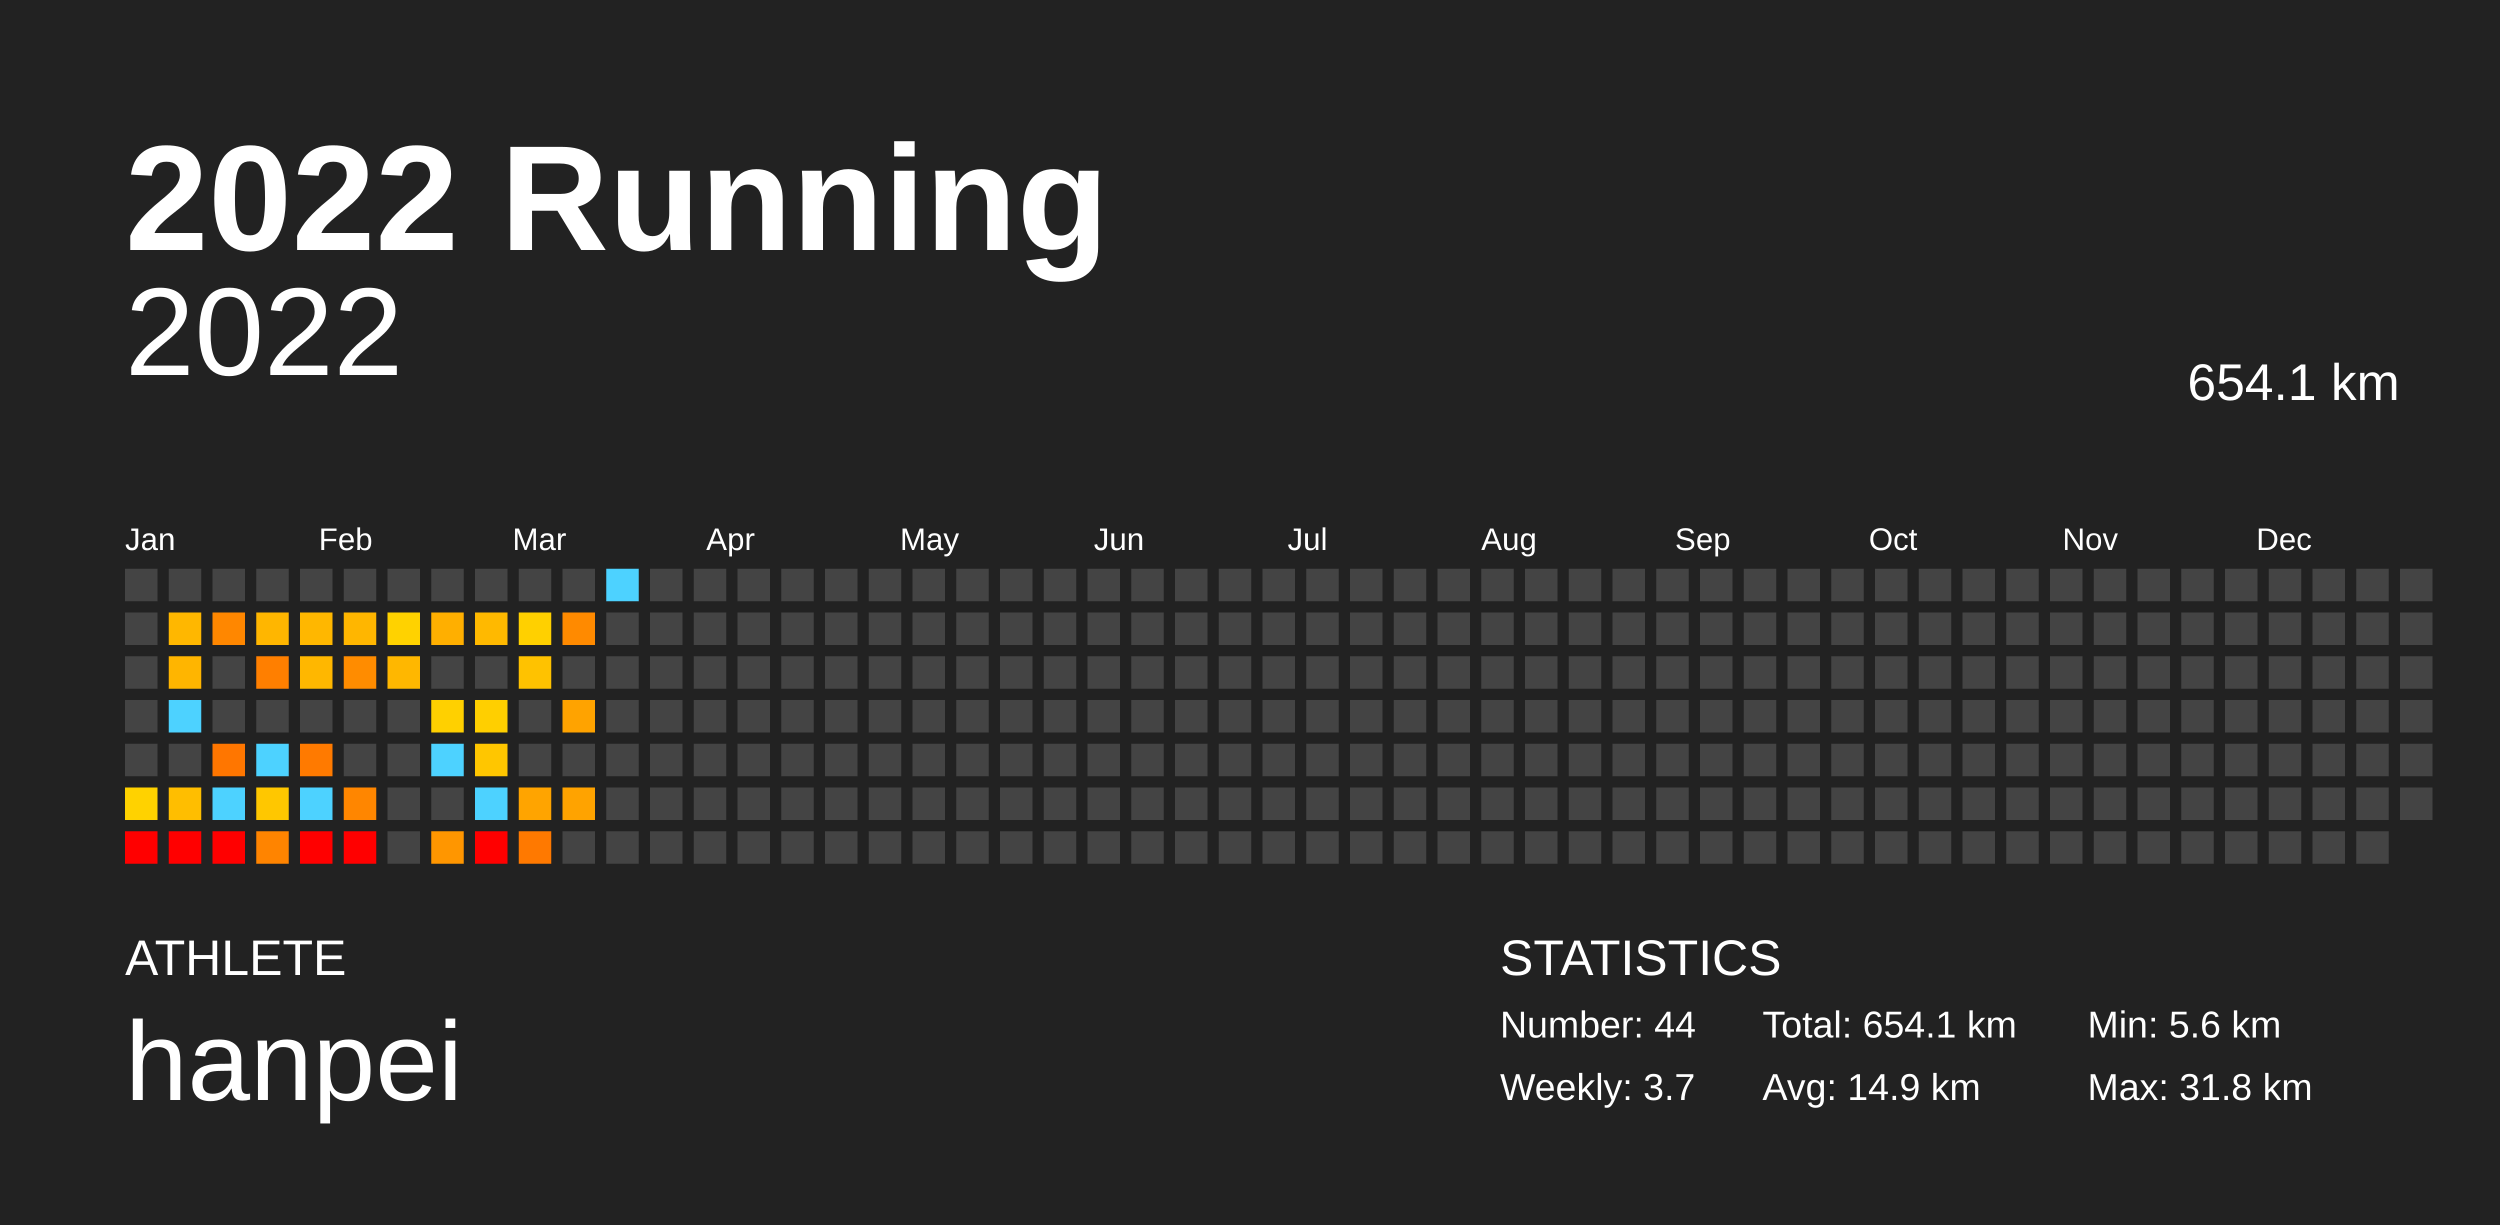
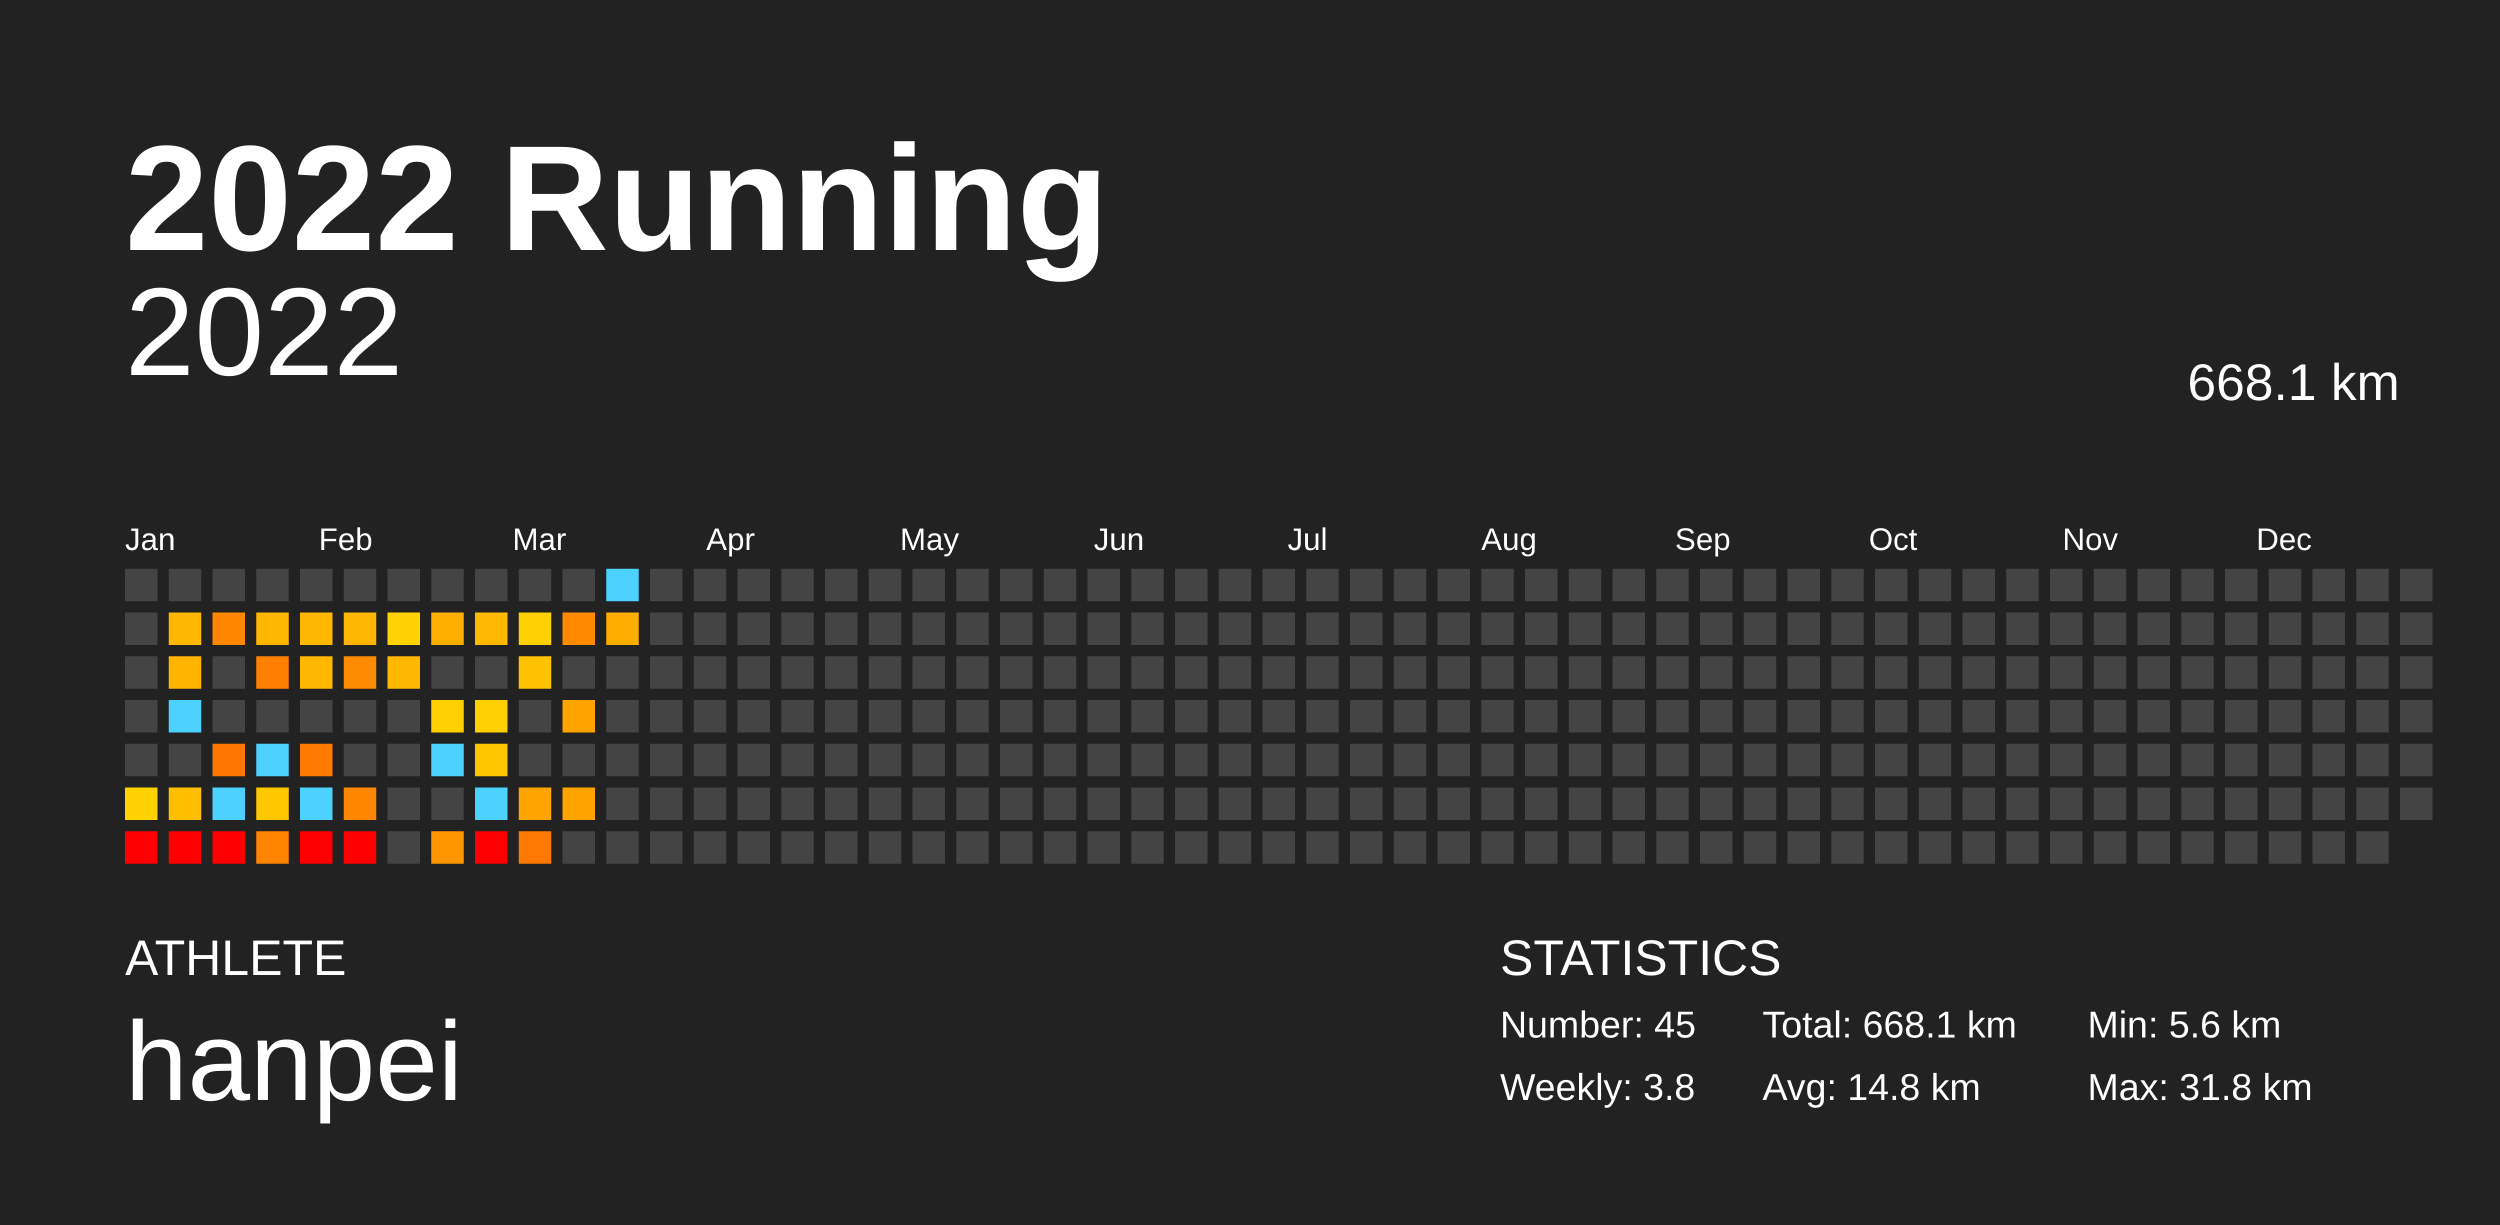
<svg xmlns="http://www.w3.org/2000/svg" baseProfile="full" height="98mm" version="1.1" viewBox="0,0,200,98" width="200mm">
  <defs />
  <rect fill="#222222" height="98" width="200" x="0" y="0" />
  <text fill="#FFFFFF" style="font-size:12px; font-family:Arial; font-weight:bold;" x="10" y="20">2022 Running</text>
  <text fill="#FFFFFF" style="font-size:4px; font-family:Arial" x="10" y="78">ATHLETE</text>
  <text fill="#FFFFFF" style="font-size:9px; font-family:Arial" x="10" y="88">hanpei</text>
  <text fill="#FFFFFF" style="font-size:4px; font-family:Arial" x="120" y="78">STATISTICS</text>
-   <text fill="#FFFFFF" style="font-size:3px; font-family:Arial" x="120" y="83">Number: 44</text>
-   <text fill="#FFFFFF" style="font-size:3px; font-family:Arial" x="120" y="88">Weekly: 3.7</text>
-   <text fill="#FFFFFF" style="font-size:3px; font-family:Arial" x="141" y="83">Total: 654.1 km</text>
-   <text fill="#FFFFFF" style="font-size:3px; font-family:Arial" x="141" y="88">Avg: 14.9 km</text>
+   <text fill="#FFFFFF" style="font-size:3px; font-family:Arial" x="120" y="83">Number: 45</text>
+   <text fill="#FFFFFF" style="font-size:3px; font-family:Arial" x="120" y="88">Weekly: 3.8</text>
+   <text fill="#FFFFFF" style="font-size:3px; font-family:Arial" x="141" y="83">Total: 668.1 km</text>
+   <text fill="#FFFFFF" style="font-size:3px; font-family:Arial" x="141" y="88">Avg: 14.8 km</text>
  <text fill="#FFFFFF" style="font-size:3px; font-family:Arial" x="167" y="83">Min: 5.6 km</text>
  <text fill="#FFFFFF" style="font-size:3px; font-family:Arial" x="167" y="88">Max: 31.8 km</text>
  <text alignment-baseline="hanging" fill="#FFFFFF" style="font-size:10.0px; font-family:Arial;" x="10" y="30">2022</text>
-   <text alignment-baseline="hanging" fill="#FFFFFF" style="font-size:4.125px; font-family:Arial;" x="175" y="32">654.1 km</text>
+   <text alignment-baseline="hanging" fill="#FFFFFF" style="font-size:4.125px; font-family:Arial;" x="175" y="32">668.1 km</text>
  <text fill="#FFFFFF" style="font-size:2.5px; font-family:Arial" x="10.0" y="44">Jan</text>
  <text fill="#FFFFFF" style="font-size:2.5px; font-family:Arial" x="25.5" y="44">Feb</text>
  <text fill="#FFFFFF" style="font-size:2.5px; font-family:Arial" x="41.0" y="44">Mar</text>
  <text fill="#FFFFFF" style="font-size:2.5px; font-family:Arial" x="56.5" y="44">Apr</text>
  <text fill="#FFFFFF" style="font-size:2.5px; font-family:Arial" x="72.0" y="44">May</text>
  <text fill="#FFFFFF" style="font-size:2.5px; font-family:Arial" x="87.5" y="44">Jun</text>
  <text fill="#FFFFFF" style="font-size:2.5px; font-family:Arial" x="103.0" y="44">Jul</text>
  <text fill="#FFFFFF" style="font-size:2.5px; font-family:Arial" x="118.5" y="44">Aug</text>
  <text fill="#FFFFFF" style="font-size:2.5px; font-family:Arial" x="134.0" y="44">Sep</text>
  <text fill="#FFFFFF" style="font-size:2.5px; font-family:Arial" x="149.5" y="44">Oct</text>
  <text fill="#FFFFFF" style="font-size:2.5px; font-family:Arial" x="165.0" y="44">Nov</text>
  <text fill="#FFFFFF" style="font-size:2.5px; font-family:Arial" x="180.5" y="44">Dec</text>
  <rect fill="#444444" height="2.6" width="2.6" x="10.0" y="45.5" />
  <rect fill="#444444" height="2.6" width="2.6" x="10.0" y="49.0" />
  <rect fill="#444444" height="2.6" width="2.6" x="10.0" y="52.5" />
  <rect fill="#444444" height="2.6" width="2.6" x="10.0" y="56.0" />
  <rect fill="#444444" height="2.6" width="2.6" x="10.0" y="59.5" />
  <rect fill="#ffd200" height="2.6" width="2.6" x="10.0" y="63.0" />
  <rect fill="red" height="2.6" width="2.6" x="10.0" y="66.5" />
  <rect fill="#444444" height="2.6" width="2.6" x="13.5" y="45.5" />
  <rect fill="#ffb700" height="2.6" width="2.6" x="13.5" y="49.0" />
  <rect fill="#ffb500" height="2.6" width="2.6" x="13.5" y="52.5" />
  <rect fill="#4dd2ff" height="2.6" width="2.6" x="13.5" y="56.0" />
  <rect fill="#444444" height="2.6" width="2.6" x="13.5" y="59.5" />
  <rect fill="#ffbe00" height="2.6" width="2.6" x="13.5" y="63.0" />
  <rect fill="red" height="2.6" width="2.6" x="13.5" y="66.5" />
  <rect fill="#444444" height="2.6" width="2.6" x="17.0" y="45.5" />
  <rect fill="#ff8700" height="2.6" width="2.6" x="17.0" y="49.0" />
  <rect fill="#444444" height="2.6" width="2.6" x="17.0" y="52.5" />
  <rect fill="#444444" height="2.6" width="2.6" x="17.0" y="56.0" />
  <rect fill="#ff7600" height="2.6" width="2.6" x="17.0" y="59.5" />
  <rect fill="#4dd2ff" height="2.6" width="2.6" x="17.0" y="63.0" />
  <rect fill="red" height="2.6" width="2.6" x="17.0" y="66.5" />
  <rect fill="#444444" height="2.6" width="2.6" x="20.5" y="45.5" />
  <rect fill="#ffb600" height="2.6" width="2.6" x="20.5" y="49.0" />
  <rect fill="#ff7f00" height="2.6" width="2.6" x="20.5" y="52.5" />
  <rect fill="#444444" height="2.6" width="2.6" x="20.5" y="56.0" />
  <rect fill="#4dd2ff" height="2.6" width="2.6" x="20.5" y="59.5" />
  <rect fill="#ffc700" height="2.6" width="2.6" x="20.5" y="63.0" />
  <rect fill="#ff8400" height="2.6" width="2.6" x="20.5" y="66.5" />
  <rect fill="#444444" height="2.6" width="2.6" x="24.0" y="45.5" />
  <rect fill="#ffb700" height="2.6" width="2.6" x="24.0" y="49.0" />
  <rect fill="#ffb700" height="2.6" width="2.6" x="24.0" y="52.5" />
  <rect fill="#444444" height="2.6" width="2.6" x="24.0" y="56.0" />
  <rect fill="#ff7a00" height="2.6" width="2.6" x="24.0" y="59.5" />
  <rect fill="#4dd2ff" height="2.6" width="2.6" x="24.0" y="63.0" />
  <rect fill="red" height="2.6" width="2.6" x="24.0" y="66.5" />
  <rect fill="#444444" height="2.6" width="2.6" x="27.5" y="45.5" />
  <rect fill="#ffb600" height="2.6" width="2.6" x="27.5" y="49.0" />
  <rect fill="#ff8c00" height="2.6" width="2.6" x="27.5" y="52.5" />
  <rect fill="#444444" height="2.6" width="2.6" x="27.5" y="56.0" />
  <rect fill="#444444" height="2.6" width="2.6" x="27.5" y="59.5" />
  <rect fill="#ff8600" height="2.6" width="2.6" x="27.5" y="63.0" />
  <rect fill="red" height="2.6" width="2.6" x="27.5" y="66.5" />
  <rect fill="#444444" height="2.6" width="2.6" x="31.0" y="45.5" />
  <rect fill="#ffd200" height="2.6" width="2.6" x="31.0" y="49.0" />
  <rect fill="#ffb700" height="2.6" width="2.6" x="31.0" y="52.5" />
  <rect fill="#444444" height="2.6" width="2.6" x="31.0" y="56.0" />
  <rect fill="#444444" height="2.6" width="2.6" x="31.0" y="59.5" />
  <rect fill="#444444" height="2.6" width="2.6" x="31.0" y="63.0" />
  <rect fill="#444444" height="2.6" width="2.6" x="31.0" y="66.5" />
  <rect fill="#444444" height="2.6" width="2.6" x="34.5" y="45.5" />
  <rect fill="#ffaf00" height="2.6" width="2.6" x="34.5" y="49.0" />
  <rect fill="#444444" height="2.6" width="2.6" x="34.5" y="52.5" />
  <rect fill="#ffd000" height="2.6" width="2.6" x="34.5" y="56.0" />
  <rect fill="#4dd2ff" height="2.6" width="2.6" x="34.5" y="59.5" />
  <rect fill="#444444" height="2.6" width="2.6" x="34.5" y="63.0" />
  <rect fill="#ff9600" height="2.6" width="2.6" x="34.5" y="66.5" />
  <rect fill="#444444" height="2.6" width="2.6" x="38.0" y="45.5" />
  <rect fill="#ffb900" height="2.6" width="2.6" x="38.0" y="49.0" />
  <rect fill="#444444" height="2.6" width="2.6" x="38.0" y="52.5" />
  <rect fill="#ffcf00" height="2.6" width="2.6" x="38.0" y="56.0" />
  <rect fill="#ffc600" height="2.6" width="2.6" x="38.0" y="59.5" />
  <rect fill="#4dd2ff" height="2.6" width="2.6" x="38.0" y="63.0" />
  <rect fill="red" height="2.6" width="2.6" x="38.0" y="66.5" />
  <rect fill="#444444" height="2.6" width="2.6" x="41.5" y="45.5" />
  <rect fill="#ffd000" height="2.6" width="2.6" x="41.5" y="49.0" />
  <rect fill="#ffc200" height="2.6" width="2.6" x="41.5" y="52.5" />
  <rect fill="#444444" height="2.6" width="2.6" x="41.5" y="56.0" />
  <rect fill="#444444" height="2.6" width="2.6" x="41.5" y="59.5" />
  <rect fill="#ffa400" height="2.6" width="2.6" x="41.5" y="63.0" />
  <rect fill="#ff7900" height="2.6" width="2.6" x="41.5" y="66.5" />
  <rect fill="#444444" height="2.6" width="2.6" x="45.0" y="45.5" />
  <rect fill="#ff8a00" height="2.6" width="2.6" x="45.0" y="49.0" />
  <rect fill="#444444" height="2.6" width="2.6" x="45.0" y="52.5" />
  <rect fill="#ffa300" height="2.6" width="2.6" x="45.0" y="56.0" />
  <rect fill="#444444" height="2.6" width="2.6" x="45.0" y="59.5" />
  <rect fill="#ffa300" height="2.6" width="2.6" x="45.0" y="63.0" />
  <rect fill="#444444" height="2.6" width="2.6" x="45.0" y="66.5" />
  <rect fill="#4dd2ff" height="2.6" width="2.6" x="48.5" y="45.5" />
-   <rect fill="#444444" height="2.6" width="2.6" x="48.5" y="49.0" />
+   <rect fill="#ffae00" height="2.6" width="2.6" x="48.5" y="49.0" />
  <rect fill="#444444" height="2.6" width="2.6" x="48.5" y="52.5" />
  <rect fill="#444444" height="2.6" width="2.6" x="48.5" y="56.0" />
  <rect fill="#444444" height="2.6" width="2.6" x="48.5" y="59.5" />
  <rect fill="#444444" height="2.6" width="2.6" x="48.5" y="63.0" />
  <rect fill="#444444" height="2.6" width="2.6" x="48.5" y="66.5" />
  <rect fill="#444444" height="2.6" width="2.6" x="52.0" y="45.5" />
  <rect fill="#444444" height="2.6" width="2.6" x="52.0" y="49.0" />
  <rect fill="#444444" height="2.6" width="2.6" x="52.0" y="52.5" />
  <rect fill="#444444" height="2.6" width="2.6" x="52.0" y="56.0" />
  <rect fill="#444444" height="2.6" width="2.6" x="52.0" y="59.5" />
  <rect fill="#444444" height="2.6" width="2.6" x="52.0" y="63.0" />
  <rect fill="#444444" height="2.6" width="2.6" x="52.0" y="66.5" />
  <rect fill="#444444" height="2.6" width="2.6" x="55.5" y="45.5" />
  <rect fill="#444444" height="2.6" width="2.6" x="55.5" y="49.0" />
  <rect fill="#444444" height="2.6" width="2.6" x="55.5" y="52.5" />
  <rect fill="#444444" height="2.6" width="2.6" x="55.5" y="56.0" />
  <rect fill="#444444" height="2.6" width="2.6" x="55.5" y="59.5" />
  <rect fill="#444444" height="2.6" width="2.6" x="55.5" y="63.0" />
  <rect fill="#444444" height="2.6" width="2.6" x="55.5" y="66.5" />
  <rect fill="#444444" height="2.6" width="2.6" x="59.0" y="45.5" />
  <rect fill="#444444" height="2.6" width="2.6" x="59.0" y="49.0" />
  <rect fill="#444444" height="2.6" width="2.6" x="59.0" y="52.5" />
  <rect fill="#444444" height="2.6" width="2.6" x="59.0" y="56.0" />
  <rect fill="#444444" height="2.6" width="2.6" x="59.0" y="59.5" />
  <rect fill="#444444" height="2.6" width="2.6" x="59.0" y="63.0" />
  <rect fill="#444444" height="2.6" width="2.6" x="59.0" y="66.5" />
  <rect fill="#444444" height="2.6" width="2.6" x="62.5" y="45.5" />
  <rect fill="#444444" height="2.6" width="2.6" x="62.5" y="49.0" />
  <rect fill="#444444" height="2.6" width="2.6" x="62.5" y="52.5" />
  <rect fill="#444444" height="2.6" width="2.6" x="62.5" y="56.0" />
  <rect fill="#444444" height="2.6" width="2.6" x="62.5" y="59.5" />
  <rect fill="#444444" height="2.6" width="2.6" x="62.5" y="63.0" />
  <rect fill="#444444" height="2.6" width="2.6" x="62.5" y="66.5" />
  <rect fill="#444444" height="2.6" width="2.6" x="66.0" y="45.5" />
  <rect fill="#444444" height="2.6" width="2.6" x="66.0" y="49.0" />
  <rect fill="#444444" height="2.6" width="2.6" x="66.0" y="52.5" />
  <rect fill="#444444" height="2.6" width="2.6" x="66.0" y="56.0" />
  <rect fill="#444444" height="2.6" width="2.6" x="66.0" y="59.5" />
  <rect fill="#444444" height="2.6" width="2.6" x="66.0" y="63.0" />
  <rect fill="#444444" height="2.6" width="2.6" x="66.0" y="66.5" />
  <rect fill="#444444" height="2.6" width="2.6" x="69.5" y="45.5" />
  <rect fill="#444444" height="2.6" width="2.6" x="69.5" y="49.0" />
  <rect fill="#444444" height="2.6" width="2.6" x="69.5" y="52.5" />
  <rect fill="#444444" height="2.6" width="2.6" x="69.5" y="56.0" />
  <rect fill="#444444" height="2.6" width="2.6" x="69.5" y="59.5" />
  <rect fill="#444444" height="2.6" width="2.6" x="69.5" y="63.0" />
  <rect fill="#444444" height="2.6" width="2.6" x="69.5" y="66.5" />
  <rect fill="#444444" height="2.6" width="2.6" x="73.0" y="45.5" />
  <rect fill="#444444" height="2.6" width="2.6" x="73.0" y="49.0" />
  <rect fill="#444444" height="2.6" width="2.6" x="73.0" y="52.5" />
  <rect fill="#444444" height="2.6" width="2.6" x="73.0" y="56.0" />
  <rect fill="#444444" height="2.6" width="2.6" x="73.0" y="59.5" />
  <rect fill="#444444" height="2.6" width="2.6" x="73.0" y="63.0" />
  <rect fill="#444444" height="2.6" width="2.6" x="73.0" y="66.5" />
  <rect fill="#444444" height="2.6" width="2.6" x="76.5" y="45.5" />
  <rect fill="#444444" height="2.6" width="2.6" x="76.5" y="49.0" />
  <rect fill="#444444" height="2.6" width="2.6" x="76.5" y="52.5" />
  <rect fill="#444444" height="2.6" width="2.6" x="76.5" y="56.0" />
  <rect fill="#444444" height="2.6" width="2.6" x="76.5" y="59.5" />
  <rect fill="#444444" height="2.6" width="2.6" x="76.5" y="63.0" />
  <rect fill="#444444" height="2.6" width="2.6" x="76.5" y="66.5" />
  <rect fill="#444444" height="2.6" width="2.6" x="80.0" y="45.5" />
  <rect fill="#444444" height="2.6" width="2.6" x="80.0" y="49.0" />
  <rect fill="#444444" height="2.6" width="2.6" x="80.0" y="52.5" />
  <rect fill="#444444" height="2.6" width="2.6" x="80.0" y="56.0" />
  <rect fill="#444444" height="2.6" width="2.6" x="80.0" y="59.5" />
  <rect fill="#444444" height="2.6" width="2.6" x="80.0" y="63.0" />
  <rect fill="#444444" height="2.6" width="2.6" x="80.0" y="66.5" />
  <rect fill="#444444" height="2.6" width="2.6" x="83.5" y="45.5" />
  <rect fill="#444444" height="2.6" width="2.6" x="83.5" y="49.0" />
  <rect fill="#444444" height="2.6" width="2.6" x="83.5" y="52.5" />
  <rect fill="#444444" height="2.6" width="2.6" x="83.5" y="56.0" />
  <rect fill="#444444" height="2.6" width="2.6" x="83.5" y="59.5" />
  <rect fill="#444444" height="2.6" width="2.6" x="83.5" y="63.0" />
  <rect fill="#444444" height="2.6" width="2.6" x="83.5" y="66.5" />
  <rect fill="#444444" height="2.6" width="2.6" x="87.0" y="45.5" />
  <rect fill="#444444" height="2.6" width="2.6" x="87.0" y="49.0" />
  <rect fill="#444444" height="2.6" width="2.6" x="87.0" y="52.5" />
  <rect fill="#444444" height="2.6" width="2.6" x="87.0" y="56.0" />
  <rect fill="#444444" height="2.6" width="2.6" x="87.0" y="59.5" />
  <rect fill="#444444" height="2.6" width="2.6" x="87.0" y="63.0" />
  <rect fill="#444444" height="2.6" width="2.6" x="87.0" y="66.5" />
  <rect fill="#444444" height="2.6" width="2.6" x="90.5" y="45.5" />
  <rect fill="#444444" height="2.6" width="2.6" x="90.5" y="49.0" />
  <rect fill="#444444" height="2.6" width="2.6" x="90.5" y="52.5" />
  <rect fill="#444444" height="2.6" width="2.6" x="90.5" y="56.0" />
  <rect fill="#444444" height="2.6" width="2.6" x="90.5" y="59.5" />
  <rect fill="#444444" height="2.6" width="2.6" x="90.5" y="63.0" />
  <rect fill="#444444" height="2.6" width="2.6" x="90.5" y="66.5" />
  <rect fill="#444444" height="2.6" width="2.6" x="94.0" y="45.5" />
  <rect fill="#444444" height="2.6" width="2.6" x="94.0" y="49.0" />
  <rect fill="#444444" height="2.6" width="2.6" x="94.0" y="52.5" />
  <rect fill="#444444" height="2.6" width="2.6" x="94.0" y="56.0" />
  <rect fill="#444444" height="2.6" width="2.6" x="94.0" y="59.5" />
  <rect fill="#444444" height="2.6" width="2.6" x="94.0" y="63.0" />
  <rect fill="#444444" height="2.6" width="2.6" x="94.0" y="66.5" />
  <rect fill="#444444" height="2.6" width="2.6" x="97.5" y="45.5" />
  <rect fill="#444444" height="2.6" width="2.6" x="97.5" y="49.0" />
  <rect fill="#444444" height="2.6" width="2.6" x="97.5" y="52.5" />
  <rect fill="#444444" height="2.6" width="2.6" x="97.5" y="56.0" />
  <rect fill="#444444" height="2.6" width="2.6" x="97.5" y="59.5" />
  <rect fill="#444444" height="2.6" width="2.6" x="97.5" y="63.0" />
  <rect fill="#444444" height="2.6" width="2.6" x="97.5" y="66.5" />
  <rect fill="#444444" height="2.6" width="2.6" x="101.0" y="45.5" />
  <rect fill="#444444" height="2.6" width="2.6" x="101.0" y="49.0" />
  <rect fill="#444444" height="2.6" width="2.6" x="101.0" y="52.5" />
  <rect fill="#444444" height="2.6" width="2.6" x="101.0" y="56.0" />
  <rect fill="#444444" height="2.6" width="2.6" x="101.0" y="59.5" />
  <rect fill="#444444" height="2.6" width="2.6" x="101.0" y="63.0" />
  <rect fill="#444444" height="2.6" width="2.6" x="101.0" y="66.5" />
  <rect fill="#444444" height="2.6" width="2.6" x="104.5" y="45.5" />
  <rect fill="#444444" height="2.6" width="2.6" x="104.5" y="49.0" />
  <rect fill="#444444" height="2.6" width="2.6" x="104.5" y="52.5" />
  <rect fill="#444444" height="2.6" width="2.6" x="104.5" y="56.0" />
  <rect fill="#444444" height="2.6" width="2.6" x="104.5" y="59.5" />
  <rect fill="#444444" height="2.6" width="2.6" x="104.5" y="63.0" />
  <rect fill="#444444" height="2.6" width="2.6" x="104.5" y="66.5" />
  <rect fill="#444444" height="2.6" width="2.6" x="108.0" y="45.5" />
  <rect fill="#444444" height="2.6" width="2.6" x="108.0" y="49.0" />
  <rect fill="#444444" height="2.6" width="2.6" x="108.0" y="52.5" />
  <rect fill="#444444" height="2.6" width="2.6" x="108.0" y="56.0" />
  <rect fill="#444444" height="2.6" width="2.6" x="108.0" y="59.5" />
  <rect fill="#444444" height="2.6" width="2.6" x="108.0" y="63.0" />
  <rect fill="#444444" height="2.6" width="2.6" x="108.0" y="66.5" />
  <rect fill="#444444" height="2.6" width="2.6" x="111.5" y="45.5" />
  <rect fill="#444444" height="2.6" width="2.6" x="111.5" y="49.0" />
  <rect fill="#444444" height="2.6" width="2.6" x="111.5" y="52.5" />
  <rect fill="#444444" height="2.6" width="2.6" x="111.5" y="56.0" />
  <rect fill="#444444" height="2.6" width="2.6" x="111.5" y="59.5" />
  <rect fill="#444444" height="2.6" width="2.6" x="111.5" y="63.0" />
  <rect fill="#444444" height="2.6" width="2.6" x="111.5" y="66.5" />
  <rect fill="#444444" height="2.6" width="2.6" x="115.0" y="45.5" />
  <rect fill="#444444" height="2.6" width="2.6" x="115.0" y="49.0" />
  <rect fill="#444444" height="2.6" width="2.6" x="115.0" y="52.5" />
  <rect fill="#444444" height="2.6" width="2.6" x="115.0" y="56.0" />
  <rect fill="#444444" height="2.6" width="2.6" x="115.0" y="59.5" />
  <rect fill="#444444" height="2.6" width="2.6" x="115.0" y="63.0" />
  <rect fill="#444444" height="2.6" width="2.6" x="115.0" y="66.5" />
  <rect fill="#444444" height="2.6" width="2.6" x="118.5" y="45.5" />
  <rect fill="#444444" height="2.6" width="2.6" x="118.5" y="49.0" />
  <rect fill="#444444" height="2.6" width="2.6" x="118.5" y="52.5" />
  <rect fill="#444444" height="2.6" width="2.6" x="118.5" y="56.0" />
  <rect fill="#444444" height="2.6" width="2.6" x="118.5" y="59.5" />
  <rect fill="#444444" height="2.6" width="2.6" x="118.5" y="63.0" />
  <rect fill="#444444" height="2.6" width="2.6" x="118.5" y="66.5" />
  <rect fill="#444444" height="2.6" width="2.6" x="122.0" y="45.5" />
  <rect fill="#444444" height="2.6" width="2.6" x="122.0" y="49.0" />
  <rect fill="#444444" height="2.6" width="2.6" x="122.0" y="52.5" />
  <rect fill="#444444" height="2.6" width="2.6" x="122.0" y="56.0" />
  <rect fill="#444444" height="2.6" width="2.6" x="122.0" y="59.5" />
  <rect fill="#444444" height="2.6" width="2.6" x="122.0" y="63.0" />
  <rect fill="#444444" height="2.6" width="2.6" x="122.0" y="66.5" />
  <rect fill="#444444" height="2.6" width="2.6" x="125.5" y="45.5" />
  <rect fill="#444444" height="2.6" width="2.6" x="125.5" y="49.0" />
  <rect fill="#444444" height="2.6" width="2.6" x="125.5" y="52.5" />
  <rect fill="#444444" height="2.6" width="2.6" x="125.5" y="56.0" />
  <rect fill="#444444" height="2.6" width="2.6" x="125.5" y="59.5" />
  <rect fill="#444444" height="2.6" width="2.6" x="125.5" y="63.0" />
  <rect fill="#444444" height="2.6" width="2.6" x="125.5" y="66.5" />
  <rect fill="#444444" height="2.6" width="2.6" x="129.0" y="45.5" />
  <rect fill="#444444" height="2.6" width="2.6" x="129.0" y="49.0" />
  <rect fill="#444444" height="2.6" width="2.6" x="129.0" y="52.5" />
  <rect fill="#444444" height="2.6" width="2.6" x="129.0" y="56.0" />
  <rect fill="#444444" height="2.6" width="2.6" x="129.0" y="59.5" />
  <rect fill="#444444" height="2.6" width="2.6" x="129.0" y="63.0" />
  <rect fill="#444444" height="2.6" width="2.6" x="129.0" y="66.5" />
  <rect fill="#444444" height="2.6" width="2.6" x="132.5" y="45.5" />
  <rect fill="#444444" height="2.6" width="2.6" x="132.5" y="49.0" />
  <rect fill="#444444" height="2.6" width="2.6" x="132.5" y="52.5" />
  <rect fill="#444444" height="2.6" width="2.6" x="132.5" y="56.0" />
  <rect fill="#444444" height="2.6" width="2.6" x="132.5" y="59.5" />
  <rect fill="#444444" height="2.6" width="2.6" x="132.5" y="63.0" />
  <rect fill="#444444" height="2.6" width="2.6" x="132.5" y="66.5" />
  <rect fill="#444444" height="2.6" width="2.6" x="136.0" y="45.5" />
  <rect fill="#444444" height="2.6" width="2.6" x="136.0" y="49.0" />
  <rect fill="#444444" height="2.6" width="2.6" x="136.0" y="52.5" />
  <rect fill="#444444" height="2.6" width="2.6" x="136.0" y="56.0" />
  <rect fill="#444444" height="2.6" width="2.6" x="136.0" y="59.5" />
  <rect fill="#444444" height="2.6" width="2.6" x="136.0" y="63.0" />
  <rect fill="#444444" height="2.6" width="2.6" x="136.0" y="66.5" />
  <rect fill="#444444" height="2.6" width="2.6" x="139.5" y="45.5" />
  <rect fill="#444444" height="2.6" width="2.6" x="139.5" y="49.0" />
  <rect fill="#444444" height="2.6" width="2.6" x="139.5" y="52.5" />
  <rect fill="#444444" height="2.6" width="2.6" x="139.5" y="56.0" />
  <rect fill="#444444" height="2.6" width="2.6" x="139.5" y="59.5" />
  <rect fill="#444444" height="2.6" width="2.6" x="139.5" y="63.0" />
  <rect fill="#444444" height="2.6" width="2.6" x="139.5" y="66.5" />
  <rect fill="#444444" height="2.6" width="2.6" x="143.0" y="45.5" />
  <rect fill="#444444" height="2.6" width="2.6" x="143.0" y="49.0" />
  <rect fill="#444444" height="2.6" width="2.6" x="143.0" y="52.5" />
  <rect fill="#444444" height="2.6" width="2.6" x="143.0" y="56.0" />
  <rect fill="#444444" height="2.6" width="2.6" x="143.0" y="59.5" />
  <rect fill="#444444" height="2.6" width="2.6" x="143.0" y="63.0" />
  <rect fill="#444444" height="2.6" width="2.6" x="143.0" y="66.5" />
  <rect fill="#444444" height="2.6" width="2.6" x="146.5" y="45.5" />
  <rect fill="#444444" height="2.6" width="2.6" x="146.5" y="49.0" />
  <rect fill="#444444" height="2.6" width="2.6" x="146.5" y="52.5" />
  <rect fill="#444444" height="2.6" width="2.6" x="146.5" y="56.0" />
  <rect fill="#444444" height="2.6" width="2.6" x="146.5" y="59.5" />
  <rect fill="#444444" height="2.6" width="2.6" x="146.5" y="63.0" />
  <rect fill="#444444" height="2.6" width="2.6" x="146.5" y="66.5" />
  <rect fill="#444444" height="2.6" width="2.6" x="150.0" y="45.5" />
  <rect fill="#444444" height="2.6" width="2.6" x="150.0" y="49.0" />
  <rect fill="#444444" height="2.6" width="2.6" x="150.0" y="52.5" />
  <rect fill="#444444" height="2.6" width="2.6" x="150.0" y="56.0" />
  <rect fill="#444444" height="2.6" width="2.6" x="150.0" y="59.5" />
  <rect fill="#444444" height="2.6" width="2.6" x="150.0" y="63.0" />
  <rect fill="#444444" height="2.6" width="2.6" x="150.0" y="66.5" />
  <rect fill="#444444" height="2.6" width="2.6" x="153.5" y="45.5" />
  <rect fill="#444444" height="2.6" width="2.6" x="153.5" y="49.0" />
  <rect fill="#444444" height="2.6" width="2.6" x="153.5" y="52.5" />
  <rect fill="#444444" height="2.6" width="2.6" x="153.5" y="56.0" />
  <rect fill="#444444" height="2.6" width="2.6" x="153.5" y="59.5" />
  <rect fill="#444444" height="2.6" width="2.6" x="153.5" y="63.0" />
  <rect fill="#444444" height="2.6" width="2.6" x="153.5" y="66.5" />
  <rect fill="#444444" height="2.6" width="2.6" x="157.0" y="45.5" />
  <rect fill="#444444" height="2.6" width="2.6" x="157.0" y="49.0" />
  <rect fill="#444444" height="2.6" width="2.6" x="157.0" y="52.5" />
  <rect fill="#444444" height="2.6" width="2.6" x="157.0" y="56.0" />
  <rect fill="#444444" height="2.6" width="2.6" x="157.0" y="59.5" />
  <rect fill="#444444" height="2.6" width="2.6" x="157.0" y="63.0" />
  <rect fill="#444444" height="2.6" width="2.6" x="157.0" y="66.5" />
  <rect fill="#444444" height="2.6" width="2.6" x="160.5" y="45.5" />
  <rect fill="#444444" height="2.6" width="2.6" x="160.5" y="49.0" />
  <rect fill="#444444" height="2.6" width="2.6" x="160.5" y="52.5" />
  <rect fill="#444444" height="2.6" width="2.6" x="160.5" y="56.0" />
  <rect fill="#444444" height="2.6" width="2.6" x="160.5" y="59.5" />
  <rect fill="#444444" height="2.6" width="2.6" x="160.5" y="63.0" />
  <rect fill="#444444" height="2.6" width="2.6" x="160.5" y="66.5" />
  <rect fill="#444444" height="2.6" width="2.6" x="164.0" y="45.5" />
  <rect fill="#444444" height="2.6" width="2.6" x="164.0" y="49.0" />
  <rect fill="#444444" height="2.6" width="2.6" x="164.0" y="52.5" />
  <rect fill="#444444" height="2.6" width="2.6" x="164.0" y="56.0" />
  <rect fill="#444444" height="2.6" width="2.6" x="164.0" y="59.5" />
  <rect fill="#444444" height="2.6" width="2.6" x="164.0" y="63.0" />
  <rect fill="#444444" height="2.6" width="2.6" x="164.0" y="66.5" />
  <rect fill="#444444" height="2.6" width="2.6" x="167.5" y="45.5" />
  <rect fill="#444444" height="2.6" width="2.6" x="167.5" y="49.0" />
  <rect fill="#444444" height="2.6" width="2.6" x="167.5" y="52.5" />
  <rect fill="#444444" height="2.6" width="2.6" x="167.5" y="56.0" />
  <rect fill="#444444" height="2.6" width="2.6" x="167.5" y="59.5" />
  <rect fill="#444444" height="2.6" width="2.6" x="167.5" y="63.0" />
  <rect fill="#444444" height="2.6" width="2.6" x="167.5" y="66.5" />
  <rect fill="#444444" height="2.6" width="2.6" x="171.0" y="45.5" />
  <rect fill="#444444" height="2.6" width="2.6" x="171.0" y="49.0" />
  <rect fill="#444444" height="2.6" width="2.6" x="171.0" y="52.5" />
  <rect fill="#444444" height="2.6" width="2.6" x="171.0" y="56.0" />
  <rect fill="#444444" height="2.6" width="2.6" x="171.0" y="59.5" />
  <rect fill="#444444" height="2.6" width="2.6" x="171.0" y="63.0" />
  <rect fill="#444444" height="2.6" width="2.6" x="171.0" y="66.5" />
  <rect fill="#444444" height="2.6" width="2.6" x="174.5" y="45.5" />
  <rect fill="#444444" height="2.6" width="2.6" x="174.5" y="49.0" />
  <rect fill="#444444" height="2.6" width="2.6" x="174.5" y="52.5" />
  <rect fill="#444444" height="2.6" width="2.6" x="174.5" y="56.0" />
  <rect fill="#444444" height="2.6" width="2.6" x="174.5" y="59.5" />
  <rect fill="#444444" height="2.6" width="2.6" x="174.5" y="63.0" />
  <rect fill="#444444" height="2.6" width="2.6" x="174.5" y="66.5" />
  <rect fill="#444444" height="2.6" width="2.6" x="178.0" y="45.5" />
  <rect fill="#444444" height="2.6" width="2.6" x="178.0" y="49.0" />
  <rect fill="#444444" height="2.6" width="2.6" x="178.0" y="52.5" />
  <rect fill="#444444" height="2.6" width="2.6" x="178.0" y="56.0" />
  <rect fill="#444444" height="2.6" width="2.6" x="178.0" y="59.5" />
  <rect fill="#444444" height="2.6" width="2.6" x="178.0" y="63.0" />
  <rect fill="#444444" height="2.6" width="2.6" x="178.0" y="66.5" />
  <rect fill="#444444" height="2.6" width="2.6" x="181.5" y="45.5" />
  <rect fill="#444444" height="2.6" width="2.6" x="181.5" y="49.0" />
  <rect fill="#444444" height="2.6" width="2.6" x="181.5" y="52.5" />
  <rect fill="#444444" height="2.6" width="2.6" x="181.5" y="56.0" />
  <rect fill="#444444" height="2.6" width="2.6" x="181.5" y="59.5" />
  <rect fill="#444444" height="2.6" width="2.6" x="181.5" y="63.0" />
  <rect fill="#444444" height="2.6" width="2.6" x="181.5" y="66.5" />
  <rect fill="#444444" height="2.6" width="2.6" x="185.0" y="45.5" />
  <rect fill="#444444" height="2.6" width="2.6" x="185.0" y="49.0" />
  <rect fill="#444444" height="2.6" width="2.6" x="185.0" y="52.5" />
  <rect fill="#444444" height="2.6" width="2.6" x="185.0" y="56.0" />
  <rect fill="#444444" height="2.6" width="2.6" x="185.0" y="59.5" />
  <rect fill="#444444" height="2.6" width="2.6" x="185.0" y="63.0" />
  <rect fill="#444444" height="2.6" width="2.6" x="185.0" y="66.5" />
  <rect fill="#444444" height="2.6" width="2.6" x="188.5" y="45.5" />
  <rect fill="#444444" height="2.6" width="2.6" x="188.5" y="49.0" />
  <rect fill="#444444" height="2.6" width="2.6" x="188.5" y="52.5" />
  <rect fill="#444444" height="2.6" width="2.6" x="188.5" y="56.0" />
  <rect fill="#444444" height="2.6" width="2.6" x="188.5" y="59.5" />
  <rect fill="#444444" height="2.6" width="2.6" x="188.5" y="63.0" />
  <rect fill="#444444" height="2.6" width="2.6" x="188.5" y="66.5" />
  <rect fill="#444444" height="2.6" width="2.6" x="192.0" y="45.5" />
  <rect fill="#444444" height="2.6" width="2.6" x="192.0" y="49.0" />
  <rect fill="#444444" height="2.6" width="2.6" x="192.0" y="52.5" />
  <rect fill="#444444" height="2.6" width="2.6" x="192.0" y="56.0" />
  <rect fill="#444444" height="2.6" width="2.6" x="192.0" y="59.5" />
  <rect fill="#444444" height="2.6" width="2.6" x="192.0" y="63.0" />
</svg>
